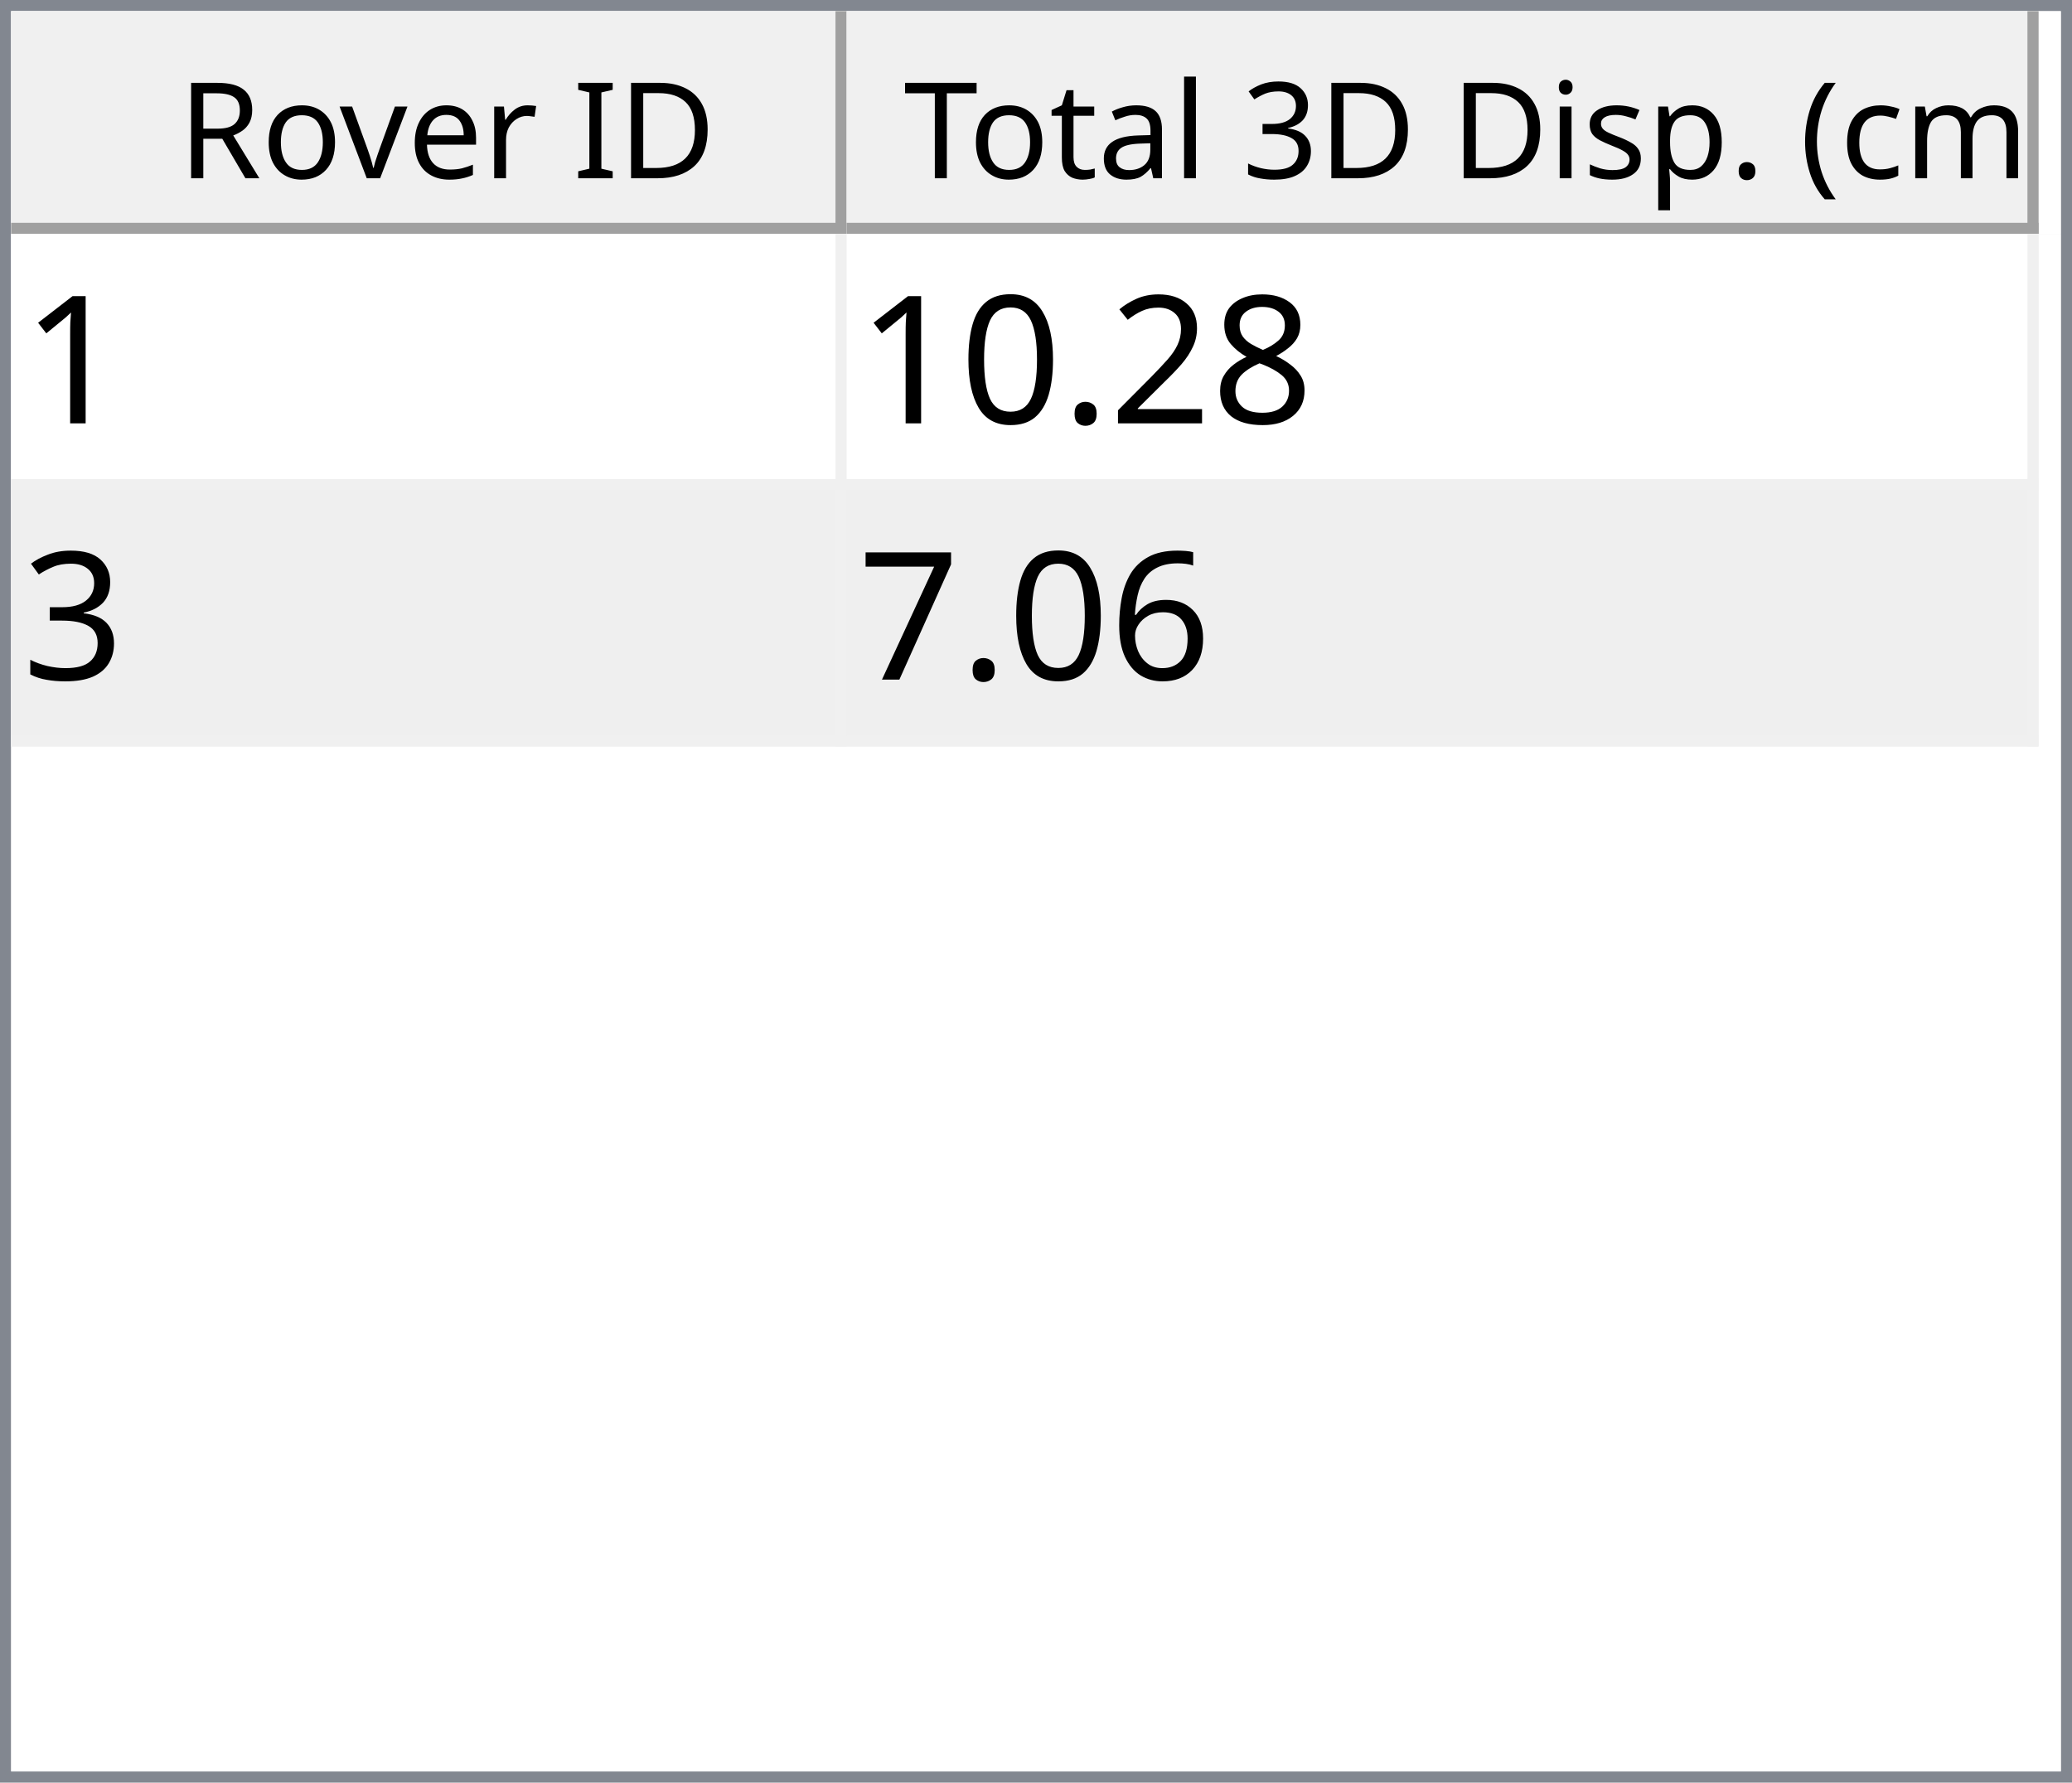
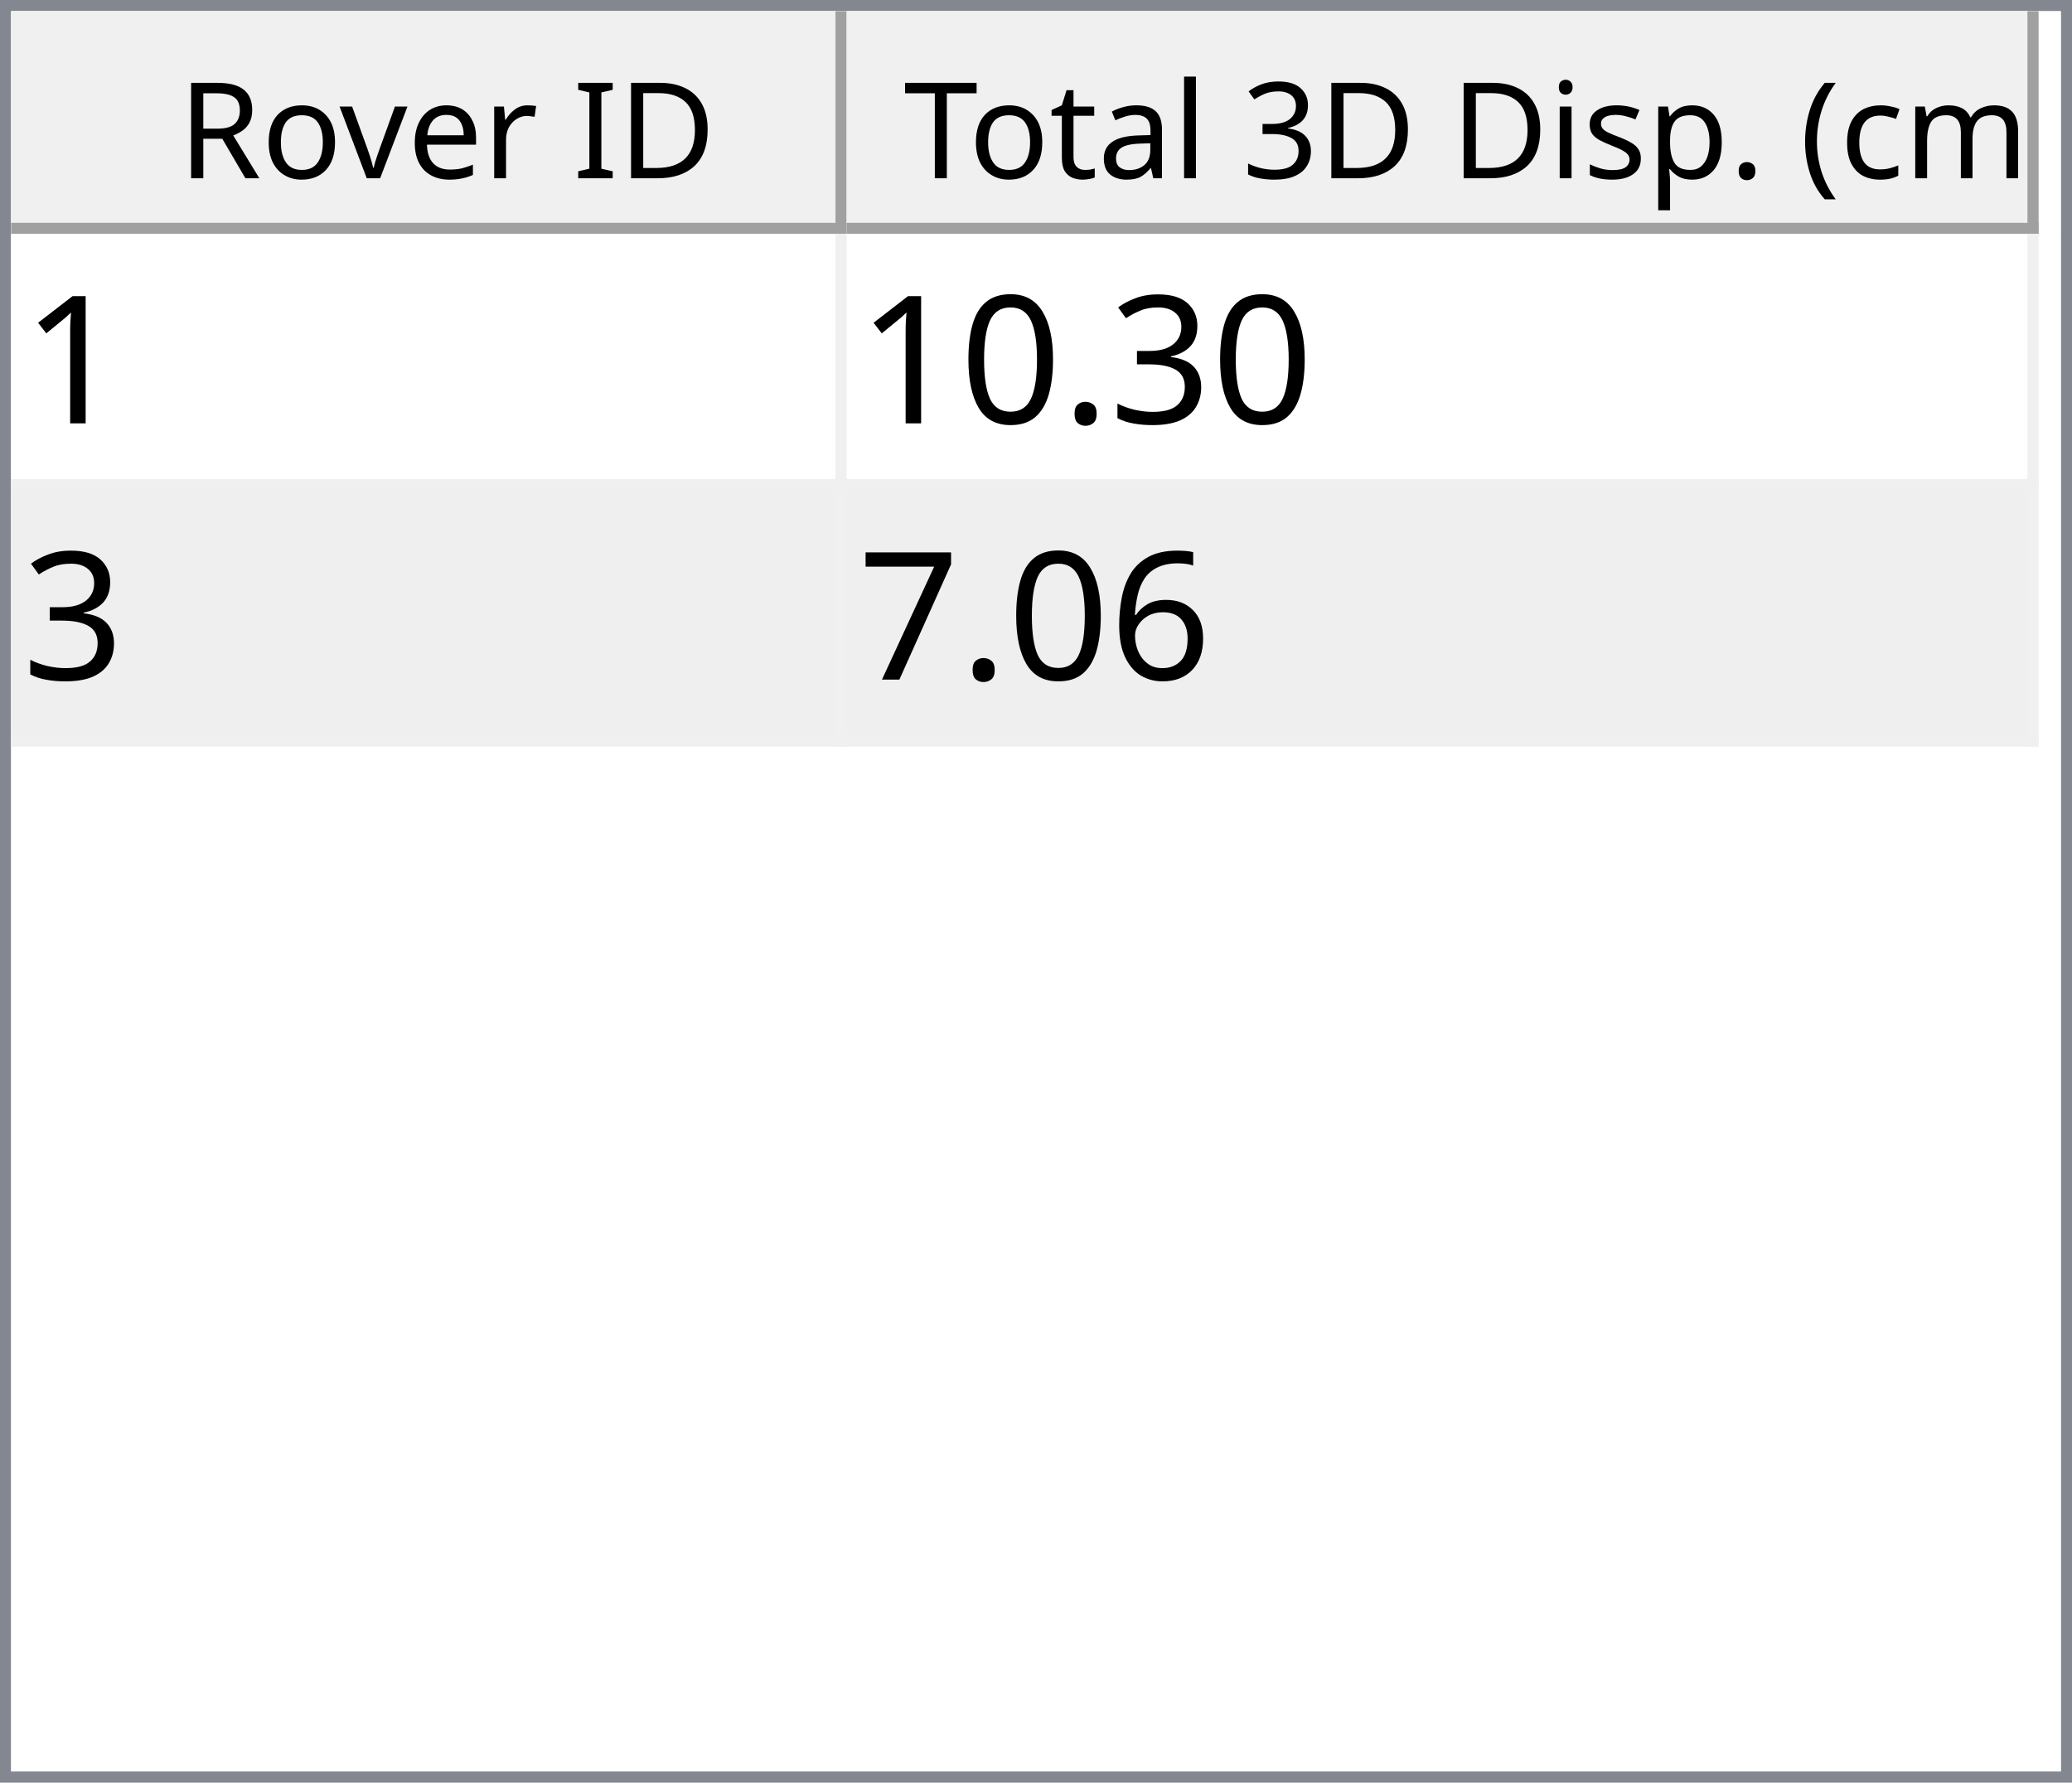
<svg xmlns="http://www.w3.org/2000/svg" style="fill-opacity:1; color-rendering:auto; color-interpolation:auto; text-rendering:auto; stroke:black; stroke-linecap:square; stroke-miterlimit:10; shape-rendering:auto; stroke-opacity:1; fill:black; stroke-dasharray:none; font-weight:normal; stroke-width:1; font-family:'Dialog'; font-style:normal; stroke-linejoin:miter; font-size:12px; stroke-dashoffset:0; image-rendering:auto;" width="186" height="160">
  <defs id="genericDefs" />
  <g>
    <defs id="defs1">
      <clipPath clipPathUnits="userSpaceOnUse" id="clipPath1">
        <path d="M0 0 L186 0 L186 160 L0 160 L0 0 Z" />
      </clipPath>
      <clipPath clipPathUnits="userSpaceOnUse" id="clipPath2">
        <path d="M0 0 L0 160 L186 160 L186 0 Z" />
      </clipPath>
      <clipPath clipPathUnits="userSpaceOnUse" id="clipPath3">
        <path d="M0 0 L0 20 L184 20 L184 0 Z" />
      </clipPath>
      <clipPath clipPathUnits="userSpaceOnUse" id="clipPath4">
        <path d="M0 0 L0 20 L75 20 L75 0 Z" />
      </clipPath>
      <clipPath clipPathUnits="userSpaceOnUse" id="clipPath5">
        <path d="M1 1 L1 19 L74 19 L74 1 Z" />
      </clipPath>
      <clipPath clipPathUnits="userSpaceOnUse" id="clipPath6">
        <path d="M0 0 L0 18 L73 18 L73 0 Z" />
      </clipPath>
      <clipPath clipPathUnits="userSpaceOnUse" id="clipPath7">
        <path d="M-0.5 -0.5 L-0.5 19.5 L74.5 19.5 L74.5 -0.5 Z" />
      </clipPath>
      <clipPath clipPathUnits="userSpaceOnUse" id="clipPath8">
        <path d="M0 0 L0 20 L107 20 L107 0 Z" />
      </clipPath>
      <clipPath clipPathUnits="userSpaceOnUse" id="clipPath9">
        <path d="M1 1 L1 19 L106 19 L106 1 Z" />
      </clipPath>
      <clipPath clipPathUnits="userSpaceOnUse" id="clipPath10">
        <path d="M0 0 L0 18 L105 18 L105 0 Z" />
      </clipPath>
      <clipPath clipPathUnits="userSpaceOnUse" id="clipPath11">
        <path d="M-0.5 -0.5 L-0.5 19.5 L106.5 19.5 L106.5 -0.5 Z" />
      </clipPath>
      <clipPath clipPathUnits="userSpaceOnUse" id="clipPath12">
        <path d="M0 0 L0 138 L184 138 L184 0 Z" />
      </clipPath>
      <clipPath clipPathUnits="userSpaceOnUse" id="clipPath13">
        <path d="M0 0 L0 46 L182 46 L182 0 Z" />
      </clipPath>
      <clipPath clipPathUnits="userSpaceOnUse" id="clipPath14">
        <path d="M-0.5 -0.5 L-0.5 45.5 L181.5 45.5 L181.5 -0.5 Z" />
      </clipPath>
      <clipPath clipPathUnits="userSpaceOnUse" id="clipPath15">
        <path d="M0 0 L0 22 L74 22 L74 0 Z" />
      </clipPath>
      <clipPath clipPathUnits="userSpaceOnUse" id="clipPath16">
        <path d="M0 0 L0 22 L106 22 L106 0 Z" />
      </clipPath>
      <font horiz-adv-x="64.551" id="font1">
        <font-face ascent="107.91" descent="25.098" units-per-em="100" style="font-style:normal; font-family:Segoe UI; font-weight:normal;" />
        <missing-glyph horiz-adv-x="64.551" d="M8.109 0 L8.109 68.266 L56.453 68.266 L56.453 0 L8.109 0 ZM15.328 7.234 L49.219 7.234 L49.219 61.031 L15.328 61.031 L15.328 7.234 Z" />
        <glyph unicode="D" horiz-adv-x="70.117" d="M9.188 0 L9.188 70.016 L28.516 70.016 Q65.531 70.016 65.531 35.891 Q65.531 19.672 55.25 9.836 Q44.969 0 27.734 0 L9.188 0 ZM17.391 62.594 L17.391 7.422 L27.828 7.422 Q41.609 7.422 49.273 14.797 Q56.938 22.172 56.938 35.688 Q56.938 62.594 28.328 62.594 L17.391 62.594 Z" />
        <glyph unicode="I" horiz-adv-x="26.611" d="M17.391 0 L9.188 0 L9.188 70.016 L17.391 70.016 L17.391 0 Z" />
        <glyph unicode=" " horiz-adv-x="27.393" d="" />
        <glyph unicode="r" horiz-adv-x="34.766" d="M34.188 41.891 Q32.078 43.5 28.125 43.5 Q23 43.5 19.555 38.672 Q16.109 33.844 16.109 25.484 L16.109 0 L8.109 0 L8.109 50 L16.109 50 L16.109 39.703 L16.312 39.703 Q18.016 44.969 21.531 47.922 Q25.047 50.875 29.391 50.875 Q32.516 50.875 34.188 50.203 L34.188 41.891 Z" />
        <glyph unicode="e" horiz-adv-x="52.295" d="M48.297 23 L12.984 23 Q13.188 14.656 17.484 10.109 Q21.781 5.562 29.297 5.562 Q37.75 5.562 44.828 11.141 L44.828 3.609 Q38.234 -1.172 27.391 -1.172 Q16.797 -1.172 10.742 5.641 Q4.688 12.453 4.688 24.812 Q4.688 36.469 11.305 43.82 Q17.922 51.172 27.734 51.172 Q37.547 51.172 42.922 44.828 Q48.297 38.484 48.297 27.203 L48.297 23 ZM40.094 29.781 Q40.047 36.719 36.75 40.578 Q33.453 44.438 27.594 44.438 Q21.922 44.438 17.969 40.383 Q14.016 36.328 13.094 29.781 L40.094 29.781 Z" />
        <glyph unicode="v" horiz-adv-x="47.9" d="M47.406 50 L27.484 0 L19.625 0 L0.688 50 L9.469 50 L22.172 13.672 Q23.578 9.672 23.922 6.688 L24.125 6.688 Q24.609 10.453 25.688 13.484 L38.969 50 L47.406 50 Z" />
        <glyph unicode="o" horiz-adv-x="58.594" d="M29 -1.172 Q17.922 -1.172 11.305 5.836 Q4.688 12.844 4.688 24.422 Q4.688 37.016 11.57 44.094 Q18.453 51.172 30.172 51.172 Q41.359 51.172 47.633 44.289 Q53.906 37.406 53.906 25.203 Q53.906 13.234 47.141 6.031 Q40.375 -1.172 29 -1.172 ZM29.594 44.438 Q21.875 44.438 17.383 39.188 Q12.891 33.938 12.891 24.703 Q12.891 15.828 17.43 10.695 Q21.969 5.562 29.594 5.562 Q37.359 5.562 41.531 10.594 Q45.703 15.625 45.703 24.906 Q45.703 34.281 41.531 39.359 Q37.359 44.438 29.594 44.438 Z" />
        <glyph unicode="R" horiz-adv-x="59.814" d="M59.375 0 L49.609 0 L37.891 19.625 Q36.281 22.359 34.766 24.289 Q33.25 26.219 31.664 27.438 Q30.078 28.656 28.25 29.219 Q26.422 29.781 24.125 29.781 L17.391 29.781 L17.391 0 L9.188 0 L9.188 70.016 L30.078 70.016 Q34.672 70.016 38.555 68.867 Q42.438 67.719 45.289 65.375 Q48.141 63.031 49.758 59.547 Q51.375 56.062 51.375 51.375 Q51.375 47.703 50.273 44.656 Q49.172 41.609 47.148 39.211 Q45.125 36.812 42.266 35.133 Q39.406 33.453 35.844 32.516 L35.844 32.328 Q37.594 31.547 38.891 30.547 Q40.188 29.547 41.359 28.18 Q42.531 26.812 43.68 25.078 Q44.828 23.344 46.234 21.047 L59.375 0 ZM17.391 62.594 L17.391 37.203 L28.516 37.203 Q31.594 37.203 34.203 38.133 Q36.812 39.062 38.719 40.797 Q40.625 42.531 41.703 45.047 Q42.781 47.562 42.781 50.688 Q42.781 56.297 39.141 59.445 Q35.5 62.594 28.609 62.594 L17.391 62.594 Z" />
        <glyph unicode=")" horiz-adv-x="30.176" d="M8.297 -15.922 L1.172 -15.922 Q16.406 2.344 16.406 26.812 Q16.406 51.469 1.078 70.016 L8.297 70.016 Q23.531 52.156 23.531 26.703 Q23.531 1.375 8.297 -15.922 Z" />
        <glyph unicode="m" horiz-adv-x="86.133" d="M79.109 0 L71.094 0 L71.094 28.719 Q71.094 37.016 68.531 40.727 Q65.969 44.438 59.906 44.438 Q54.781 44.438 51.195 39.75 Q47.609 35.062 47.609 28.516 L47.609 0 L39.594 0 L39.594 29.688 Q39.594 44.438 28.219 44.438 Q22.953 44.438 19.531 40.016 Q16.109 35.594 16.109 28.516 L16.109 0 L8.109 0 L8.109 50 L16.109 50 L16.109 42.094 L16.312 42.094 Q21.625 51.172 31.844 51.172 Q36.969 51.172 40.773 48.312 Q44.578 45.453 46 40.828 Q51.562 51.172 62.594 51.172 Q79.109 51.172 79.109 30.812 L79.109 0 Z" />
        <glyph unicode="c" horiz-adv-x="46.191" d="M42.188 2.297 Q36.422 -1.172 28.516 -1.172 Q17.828 -1.172 11.258 5.789 Q4.688 12.75 4.688 23.828 Q4.688 36.188 11.766 43.68 Q18.844 51.172 30.672 51.172 Q37.25 51.172 42.281 48.734 L42.281 40.531 Q36.719 44.438 30.375 44.438 Q22.703 44.438 17.797 38.945 Q12.891 33.453 12.891 24.516 Q12.891 15.719 17.508 10.641 Q22.125 5.562 29.891 5.562 Q36.422 5.562 42.188 9.906 L42.188 2.297 Z" />
        <glyph unicode="(" horiz-adv-x="30.176" d="M29.109 -15.922 L21.969 -15.922 Q6.844 1.375 6.844 26.703 Q6.844 52.156 21.969 70.016 L29.203 70.016 Q13.875 51.469 13.875 26.812 Q13.875 2.344 29.109 -15.922 Z" />
        <glyph unicode="." horiz-adv-x="21.68" d="M10.891 -1.078 Q8.641 -1.078 7.055 0.539 Q5.469 2.156 5.469 4.391 Q5.469 6.641 7.055 8.273 Q8.641 9.906 10.891 9.906 Q13.188 9.906 14.797 8.273 Q16.406 6.641 16.406 4.391 Q16.406 2.156 14.797 0.539 Q13.188 -1.078 10.891 -1.078 Z" />
        <glyph unicode="p" horiz-adv-x="58.789" d="M16.312 7.234 L16.109 7.234 L16.109 -23 L8.109 -23 L8.109 50 L16.109 50 L16.109 41.219 L16.312 41.219 Q22.219 51.172 33.594 51.172 Q43.266 51.172 48.688 44.461 Q54.109 37.75 54.109 26.469 Q54.109 13.922 48 6.375 Q41.891 -1.172 31.297 -1.172 Q21.578 -1.172 16.312 7.234 ZM16.109 27.391 L16.109 20.406 Q16.109 14.203 20.141 9.883 Q24.172 5.562 30.375 5.562 Q37.641 5.562 41.773 11.133 Q45.906 16.703 45.906 26.609 Q45.906 34.969 42.047 39.703 Q38.188 44.438 31.594 44.438 Q24.609 44.438 20.359 39.578 Q16.109 34.719 16.109 27.391 Z" />
        <glyph unicode="s" horiz-adv-x="42.432" d="M5.078 1.812 L5.078 10.406 Q11.625 5.562 19.484 5.562 Q30.031 5.562 30.031 12.594 Q30.031 14.594 29.125 15.992 Q28.219 17.391 26.68 18.461 Q25.141 19.531 23.07 20.383 Q21 21.234 18.609 22.172 Q15.281 23.484 12.766 24.828 Q10.25 26.172 8.57 27.859 Q6.891 29.547 6.031 31.695 Q5.172 33.844 5.172 36.719 Q5.172 40.234 6.789 42.945 Q8.406 45.656 11.086 47.484 Q13.766 49.312 17.211 50.242 Q20.656 51.172 24.312 51.172 Q30.812 51.172 35.938 48.922 L35.938 40.828 Q30.422 44.438 23.25 44.438 Q21 44.438 19.195 43.922 Q17.391 43.406 16.094 42.477 Q14.797 41.547 14.086 40.258 Q13.375 38.969 13.375 37.406 Q13.375 35.453 14.086 34.133 Q14.797 32.812 16.164 31.789 Q17.531 30.766 19.484 29.938 Q21.438 29.109 23.922 28.125 Q27.25 26.859 29.883 25.516 Q32.516 24.172 34.375 22.484 Q36.234 20.797 37.234 18.602 Q38.234 16.406 38.234 13.375 Q38.234 9.672 36.602 6.938 Q34.969 4.203 32.234 2.398 Q29.5 0.594 25.93 -0.289 Q22.359 -1.172 18.453 -1.172 Q10.75 -1.172 5.078 1.812 Z" />
        <glyph unicode="i" horiz-adv-x="24.219" d="M12.203 62.703 Q10.062 62.703 8.547 64.164 Q7.031 65.625 7.031 67.875 Q7.031 70.125 8.547 71.609 Q10.062 73.094 12.203 73.094 Q14.406 73.094 15.945 71.609 Q17.484 70.125 17.484 67.875 Q17.484 65.719 15.945 64.211 Q14.406 62.703 12.203 62.703 ZM16.109 0 L8.109 0 L8.109 50 L16.109 50 L16.109 0 Z" />
        <glyph unicode="3" horiz-adv-x="53.906" d="M46.531 19.828 Q46.531 15.094 44.75 11.211 Q42.969 7.328 39.719 4.57 Q36.469 1.812 31.93 0.297 Q27.391 -1.219 21.922 -1.219 Q11.922 -1.219 6 2.594 L6 11.188 Q13.094 5.609 22.219 5.609 Q25.875 5.609 28.828 6.539 Q31.781 7.469 33.906 9.227 Q36.031 10.984 37.18 13.477 Q38.328 15.969 38.328 19.094 Q38.328 32.812 18.797 32.812 L12.984 32.812 L12.984 39.594 L18.5 39.594 Q35.797 39.594 35.797 52.484 Q35.797 64.406 22.609 64.406 Q15.188 64.406 8.688 59.422 L8.688 67.188 Q15.375 71.188 24.609 71.188 Q29 71.188 32.57 69.969 Q36.141 68.75 38.68 66.555 Q41.219 64.359 42.609 61.281 Q44 58.203 44 54.5 Q44 40.672 30.031 36.719 L30.031 36.531 Q33.594 36.141 36.625 34.797 Q39.656 33.453 41.852 31.305 Q44.047 29.156 45.289 26.25 Q46.531 23.344 46.531 19.828 Z" />
        <glyph unicode="l" horiz-adv-x="24.219" d="M16.109 0 L8.109 0 L8.109 74.031 L16.109 74.031 L16.109 0 Z" />
        <glyph unicode="a" horiz-adv-x="50.879" d="M43.891 0 L35.891 0 L35.891 7.812 L35.688 7.812 Q30.469 -1.172 20.312 -1.172 Q12.844 -1.172 8.617 2.781 Q4.391 6.734 4.391 13.281 Q4.391 27.297 20.906 29.594 L35.891 31.688 Q35.891 44.438 25.594 44.438 Q16.547 44.438 9.281 38.281 L9.281 46.484 Q16.656 51.172 26.266 51.172 Q43.891 51.172 43.891 32.516 L43.891 0 ZM35.891 25.297 L23.828 23.641 Q18.266 22.859 15.43 20.875 Q12.594 18.891 12.594 13.875 Q12.594 10.203 15.211 7.883 Q17.828 5.562 22.172 5.562 Q28.125 5.562 32.008 9.742 Q35.891 13.922 35.891 20.312 L35.891 25.297 Z" />
        <glyph unicode="t" horiz-adv-x="33.887" d="M31.297 0.484 Q28.469 -1.078 23.828 -1.078 Q10.688 -1.078 10.688 13.578 L10.688 43.172 L2.094 43.172 L2.094 50 L10.688 50 L10.688 62.203 L18.703 64.797 L18.703 50 L31.297 50 L31.297 43.172 L18.703 43.172 L18.703 14.984 Q18.703 9.969 20.414 7.82 Q22.125 5.672 26.078 5.672 Q29.109 5.672 31.297 7.328 L31.297 0.484 Z" />
        <glyph unicode="T" horiz-adv-x="52.393" d="M50.594 62.594 L30.375 62.594 L30.375 0 L22.172 0 L22.172 62.594 L2 62.594 L2 70.016 L50.594 70.016 L50.594 62.594 Z" />
      </font>
      <font horiz-adv-x="75.0" id="font2">
        <font-face ascent="100.537" descent="21.973" units-per-em="100" style="font-style:normal; font-family:sans-serif; font-weight:normal;" />
        <missing-glyph horiz-adv-x="75.0" d="M12.5 0 L12.5 62.5 L62.5 62.5 L62.5 0 L12.5 0 ZM14.062 1.562 L60.938 1.562 L60.938 60.938 L14.062 60.938 L14.062 1.562 Z" />
        <glyph unicode="1" horiz-adv-x="55.615" d="M37.25 0 L28.469 0 L28.469 56 Q25.297 52.984 20.141 49.953 Q14.984 46.922 10.891 45.406 L10.891 53.906 Q18.266 57.375 23.781 62.305 Q29.297 67.234 31.594 71.875 L37.25 71.875 L37.25 0 Z" />
-         <glyph unicode="8" horiz-adv-x="55.615" d="M17.672 38.812 Q12.203 40.828 9.57 44.539 Q6.938 48.25 6.938 53.422 Q6.938 61.234 12.555 66.555 Q18.172 71.875 27.484 71.875 Q36.859 71.875 42.578 66.43 Q48.297 60.984 48.297 53.172 Q48.297 48.188 45.68 44.508 Q43.062 40.828 37.75 38.812 Q44.344 36.672 47.781 31.883 Q51.219 27.094 51.219 20.453 Q51.219 11.281 44.727 5.031 Q38.234 -1.219 27.641 -1.219 Q17.047 -1.219 10.547 5.055 Q4.047 11.328 4.047 20.703 Q4.047 27.688 7.594 32.398 Q11.141 37.109 17.672 38.812 ZM15.922 53.719 Q15.922 48.641 19.195 45.414 Q22.469 42.188 27.688 42.188 Q32.766 42.188 36.016 45.383 Q39.266 48.578 39.266 53.219 Q39.266 58.062 35.914 61.359 Q32.562 64.656 27.594 64.656 Q22.562 64.656 19.242 61.43 Q15.922 58.203 15.922 53.719 ZM13.094 20.656 Q13.094 16.891 14.875 13.375 Q16.656 9.859 20.172 7.93 Q23.688 6 27.734 6 Q34.031 6 38.133 10.055 Q42.234 14.109 42.234 20.359 Q42.234 26.703 38.016 30.859 Q33.797 35.016 27.438 35.016 Q21.234 35.016 17.164 30.914 Q13.094 26.812 13.094 20.656 Z" />
-         <glyph unicode="2" horiz-adv-x="55.615" d="M50.344 8.453 L50.344 0 L3.031 0 Q2.938 3.172 4.047 6.109 Q5.859 10.938 9.836 15.625 Q13.812 20.312 21.344 26.469 Q33.016 36.031 37.117 41.625 Q41.219 47.219 41.219 52.203 Q41.219 57.422 37.477 61.008 Q33.734 64.594 27.734 64.594 Q21.391 64.594 17.578 60.789 Q13.766 56.984 13.719 50.25 L4.688 51.172 Q5.609 61.281 11.664 66.578 Q17.719 71.875 27.938 71.875 Q38.234 71.875 44.242 66.164 Q50.25 60.453 50.25 52 Q50.25 47.703 48.492 43.555 Q46.734 39.406 42.656 34.812 Q38.578 30.219 29.109 22.219 Q21.188 15.578 18.945 13.211 Q16.703 10.844 15.234 8.453 L50.344 8.453 Z" />
+         <glyph unicode="3" horiz-adv-x="55.615" d="M4.203 18.891 L12.984 20.062 Q14.5 12.594 18.141 9.297 Q21.781 6 27 6 Q33.203 6 37.477 10.297 Q41.75 14.594 41.75 20.953 Q41.75 27 37.797 30.93 Q33.844 34.859 27.734 34.859 Q25.25 34.859 21.531 33.891 L22.516 41.609 Q23.391 41.5 23.922 41.5 Q29.547 41.5 34.039 44.43 Q38.531 47.359 38.531 53.469 Q38.531 58.297 35.258 61.477 Q31.984 64.656 26.812 64.656 Q21.688 64.656 18.266 61.43 Q14.844 58.203 13.875 51.766 L5.078 53.328 Q6.688 62.156 12.398 67.016 Q18.109 71.875 26.609 71.875 Q32.469 71.875 37.398 69.359 Q42.328 66.844 44.945 62.5 Q47.562 58.156 47.562 53.266 Q47.562 48.641 45.07 44.828 Q42.578 41.016 37.703 38.766 Q44.047 37.312 47.562 32.695 Q51.078 28.078 51.078 21.141 Q51.078 11.766 44.242 5.25 Q37.406 -1.266 26.953 -1.266 Q17.531 -1.266 11.305 4.352 Q5.078 9.969 4.203 18.891 Z" />
        <glyph unicode="." horiz-adv-x="27.783" d="M9.078 0 L9.078 10.016 L19.094 10.016 L19.094 0 L9.078 0 Z" />
        <glyph unicode="0" horiz-adv-x="55.615" d="M4.156 35.297 Q4.156 48 6.766 55.742 Q9.375 63.484 14.523 67.68 Q19.672 71.875 27.484 71.875 Q33.25 71.875 37.594 69.555 Q41.938 67.234 44.773 62.867 Q47.609 58.5 49.219 52.227 Q50.828 45.953 50.828 35.297 Q50.828 22.703 48.242 14.969 Q45.656 7.234 40.508 3.008 Q35.359 -1.219 27.484 -1.219 Q17.141 -1.219 11.234 6.203 Q4.156 15.141 4.156 35.297 ZM13.188 35.297 Q13.188 17.672 17.312 11.836 Q21.438 6 27.484 6 Q33.547 6 37.672 11.859 Q41.797 17.719 41.797 35.297 Q41.797 52.984 37.672 58.789 Q33.547 64.594 27.391 64.594 Q21.344 64.594 17.719 59.469 Q13.188 52.938 13.188 35.297 Z" />
-         <glyph unicode="3" horiz-adv-x="55.615" d="M4.203 18.891 L12.984 20.062 Q14.5 12.594 18.141 9.297 Q21.781 6 27 6 Q33.203 6 37.477 10.297 Q41.75 14.594 41.75 20.953 Q41.75 27 37.797 30.93 Q33.844 34.859 27.734 34.859 Q25.25 34.859 21.531 33.891 L22.516 41.609 Q23.391 41.5 23.922 41.5 Q29.547 41.5 34.039 44.43 Q38.531 47.359 38.531 53.469 Q38.531 58.297 35.258 61.477 Q31.984 64.656 26.812 64.656 Q21.688 64.656 18.266 61.43 Q14.844 58.203 13.875 51.766 L5.078 53.328 Q6.688 62.156 12.398 67.016 Q18.109 71.875 26.609 71.875 Q32.469 71.875 37.398 69.359 Q42.328 66.844 44.945 62.5 Q47.562 58.156 47.562 53.266 Q47.562 48.641 45.07 44.828 Q42.578 41.016 37.703 38.766 Q44.047 37.312 47.562 32.695 Q51.078 28.078 51.078 21.141 Q51.078 11.766 44.242 5.25 Q37.406 -1.266 26.953 -1.266 Q17.531 -1.266 11.305 4.352 Q5.078 9.969 4.203 18.891 Z" />
        <glyph unicode="6" horiz-adv-x="55.615" d="M49.75 54.047 L41.016 53.375 Q39.844 58.547 37.703 60.891 Q34.125 64.656 28.906 64.656 Q24.703 64.656 21.531 62.312 Q17.391 59.281 14.992 53.469 Q12.594 47.656 12.5 36.922 Q15.672 41.75 20.266 44.094 Q24.859 46.438 29.891 46.438 Q38.672 46.438 44.852 39.969 Q51.031 33.5 51.031 23.25 Q51.031 16.5 48.125 10.719 Q45.219 4.938 40.141 1.859 Q35.062 -1.219 28.609 -1.219 Q17.625 -1.219 10.695 6.859 Q3.766 14.938 3.766 33.5 Q3.766 54.25 11.422 63.672 Q18.109 71.875 29.438 71.875 Q37.891 71.875 43.289 67.141 Q48.688 62.406 49.75 54.047 ZM13.875 23.188 Q13.875 18.656 15.797 14.508 Q17.719 10.359 21.188 8.18 Q24.656 6 28.469 6 Q34.031 6 38.039 10.492 Q42.047 14.984 42.047 22.703 Q42.047 30.125 38.086 34.398 Q34.125 38.672 28.125 38.672 Q22.172 38.672 18.023 34.398 Q13.875 30.125 13.875 23.188 Z" />
        <glyph unicode="7" horiz-adv-x="55.615" d="M4.734 62.203 L4.734 70.656 L51.078 70.656 L51.078 63.812 Q44.234 56.547 37.523 44.484 Q30.812 32.422 27.156 19.672 Q24.516 10.688 23.781 0 L14.75 0 Q14.891 8.453 18.062 20.414 Q21.234 32.375 27.172 43.484 Q33.109 54.594 39.797 62.203 L4.734 62.203 Z" />
      </font>
    </defs>
    <g style="fill:white; stroke:white;">
      <rect x="0" y="0" width="186" style="clip-path:url(#clipPath1); stroke:none;" height="160" />
    </g>
    <g style="fill:white; text-rendering:optimizeSpeed; color-rendering:optimizeSpeed; image-rendering:optimizeSpeed; shape-rendering:crispEdges; stroke:white; color-interpolation:sRGB;">
      <rect x="0" width="186" height="160" y="0" style="stroke:none;" />
      <path style="stroke:none;" d="M0 160 L186 160 L186 0 L0 0 Z" />
    </g>
    <g style="fill:rgb(240,240,240); font-family:'Segoe UI'; stroke:rgb(240,240,240);">
      <rect x="0" y="0" width="186" style="clip-path:url(#clipPath2); stroke:none;" height="160" />
    </g>
    <g style="fill:rgb(130,135,144); font-family:'Segoe UI'; stroke:rgb(130,135,144);">
      <path d="M0 0 L186 0 L186 160 L0 160 L0 0 ZM1 1 L185 1 L185 159 L1 159 L1 1 Z" style="fill-rule:evenodd; clip-path:url(#clipPath2); stroke:none;" />
    </g>
    <g style="fill:white; font-family:'Segoe UI'; stroke:white;" transform="translate(1,1)">
      <rect x="0" y="0" width="184" style="clip-path:url(#clipPath3); stroke:none;" height="20" />
    </g>
    <g style="fill:rgb(240,240,240); font-family:'Segoe UI'; stroke:rgb(240,240,240);" transform="translate(1,1)">
      <rect x="0" y="0" width="75" style="clip-path:url(#clipPath4); stroke:none;" height="20" />
    </g>
    <g style="font-family:'Segoe UI';" transform="translate(2,2)">
      <text x="14" xml:space="preserve" y="14" style="clip-path:url(#clipPath6); stroke:none;">Rover ID</text>
    </g>
    <g style="fill:rgb(160,160,160); font-family:'Segoe UI'; stroke:rgb(160,160,160); stroke-linejoin:bevel;" transform="translate(1.5,1.5)">
      <line x1="74" x2="74" y1="0" style="fill:none; clip-path:url(#clipPath7);" y2="19" />
    </g>
    <g style="fill:rgb(160,160,160); font-family:'Segoe UI'; stroke:rgb(160,160,160); stroke-linejoin:bevel;" transform="matrix(1,0,0,1,1,1) translate(0.5,0.5)">
      <line x1="0" x2="74" y1="19" style="fill:none; clip-path:url(#clipPath7);" y2="19" />
    </g>
    <g style="fill:rgb(240,240,240); font-family:'Segoe UI'; stroke:rgb(240,240,240);" transform="translate(76,1)">
      <rect x="0" y="0" width="107" style="clip-path:url(#clipPath8); stroke:none;" height="20" />
    </g>
    <g style="font-family:'Segoe UI';" transform="translate(77,2)">
      <text x="1" xml:space="preserve" y="14" style="clip-path:url(#clipPath10); stroke:none;"> Total 3D Disp. (cm)</text>
    </g>
    <g style="fill:rgb(160,160,160); font-family:'Segoe UI'; stroke:rgb(160,160,160); stroke-linejoin:bevel;" transform="translate(76.5,1.5)">
      <line x1="106" x2="106" y1="0" style="fill:none; clip-path:url(#clipPath11);" y2="19" />
    </g>
    <g style="fill:rgb(160,160,160); font-family:'Segoe UI'; stroke:rgb(160,160,160); stroke-linejoin:bevel;" transform="matrix(1,0,0,1,76,1) translate(0.5,0.5)">
      <line x1="0" x2="106" y1="19" style="fill:none; clip-path:url(#clipPath11);" y2="19" />
    </g>
    <g style="fill:white; font-family:'Segoe UI'; stroke:white;" transform="translate(1,21)">
      <rect x="0" y="0" width="184" style="clip-path:url(#clipPath12); stroke:none;" height="138" />
    </g>
    <g style="fill:rgb(240,240,240); font-size:16px; font-family:sans-serif; stroke:rgb(240,240,240);" transform="translate(1,21)">
      <rect x="0" y="0" width="182" style="clip-path:url(#clipPath13); stroke:none;" height="46" />
      <line transform="translate(0.5,0.5)" x1="0" x2="181" y1="22" style="clip-path:url(#clipPath14); fill:none; stroke-linejoin:bevel;" y2="22" />
    </g>
    <g transform="matrix(1,0,0,1,1,21) translate(0.5,0.5)" style="fill:rgb(240,240,240); font-size:16px; font-family:sans-serif; stroke:rgb(240,240,240); stroke-linejoin:bevel;">
      <line x1="0" x2="181" y1="45" style="fill:none; clip-path:url(#clipPath14);" y2="45" />
    </g>
    <g transform="matrix(1,0,0,1,1,21) translate(0.5,0.5)" style="fill:rgb(240,240,240); font-size:16px; font-family:sans-serif; stroke:rgb(240,240,240); stroke-linejoin:bevel;">
      <line x1="74" x2="74" y1="0" style="fill:none; clip-path:url(#clipPath14);" y2="45" />
    </g>
    <g transform="matrix(1,0,0,1,1,21) translate(0.5,0.5)" style="fill:rgb(240,240,240); font-size:16px; font-family:sans-serif; stroke:rgb(240,240,240); stroke-linejoin:bevel;">
      <line x1="181" x2="181" y1="0" style="fill:none; clip-path:url(#clipPath14);" y2="45" />
    </g>
    <g style="fill:white; font-size:16px; font-family:sans-serif; stroke:white;" transform="matrix(1,0,0,1,1,21)">
      <rect x="0" y="0" width="74" style="clip-path:url(#clipPath15); stroke:none;" height="22" />
      <text x="1" y="17" style="fill:black; clip-path:url(#clipPath15); stroke:none;" xml:space="preserve">1</text>
    </g>
    <g style="fill:white; font-size:16px; font-family:sans-serif; stroke:white;" transform="matrix(1,0,0,1,1,21) translate(75,0)">
      <rect x="0" y="0" width="106" style="clip-path:url(#clipPath16); stroke:none;" height="22" />
-       <text x="1" y="17" style="fill:black; clip-path:url(#clipPath16); stroke:none;" xml:space="preserve">10.28</text>
+       <text x="1" y="17" style="fill:black; clip-path:url(#clipPath16); stroke:none;" xml:space="preserve">10.30</text>
    </g>
    <g style="fill:rgb(239,239,239); font-size:16px; font-family:sans-serif; stroke:rgb(239,239,239);" transform="matrix(1,0,0,1,1,21) translate(0,23)">
      <rect x="0" y="0" width="74" style="clip-path:url(#clipPath15); stroke:none;" height="22" />
      <text x="1" y="17" style="fill:black; clip-path:url(#clipPath15); stroke:none;" xml:space="preserve">3</text>
    </g>
    <g style="fill:rgb(239,239,239); font-size:16px; font-family:sans-serif; stroke:rgb(239,239,239);" transform="matrix(1,0,0,1,1,21) translate(75,23)">
      <rect x="0" y="0" width="106" style="clip-path:url(#clipPath16); stroke:none;" height="22" />
      <text x="1" y="17" style="fill:black; clip-path:url(#clipPath16); stroke:none;" xml:space="preserve">7.06</text>
    </g>
  </g>
</svg>
